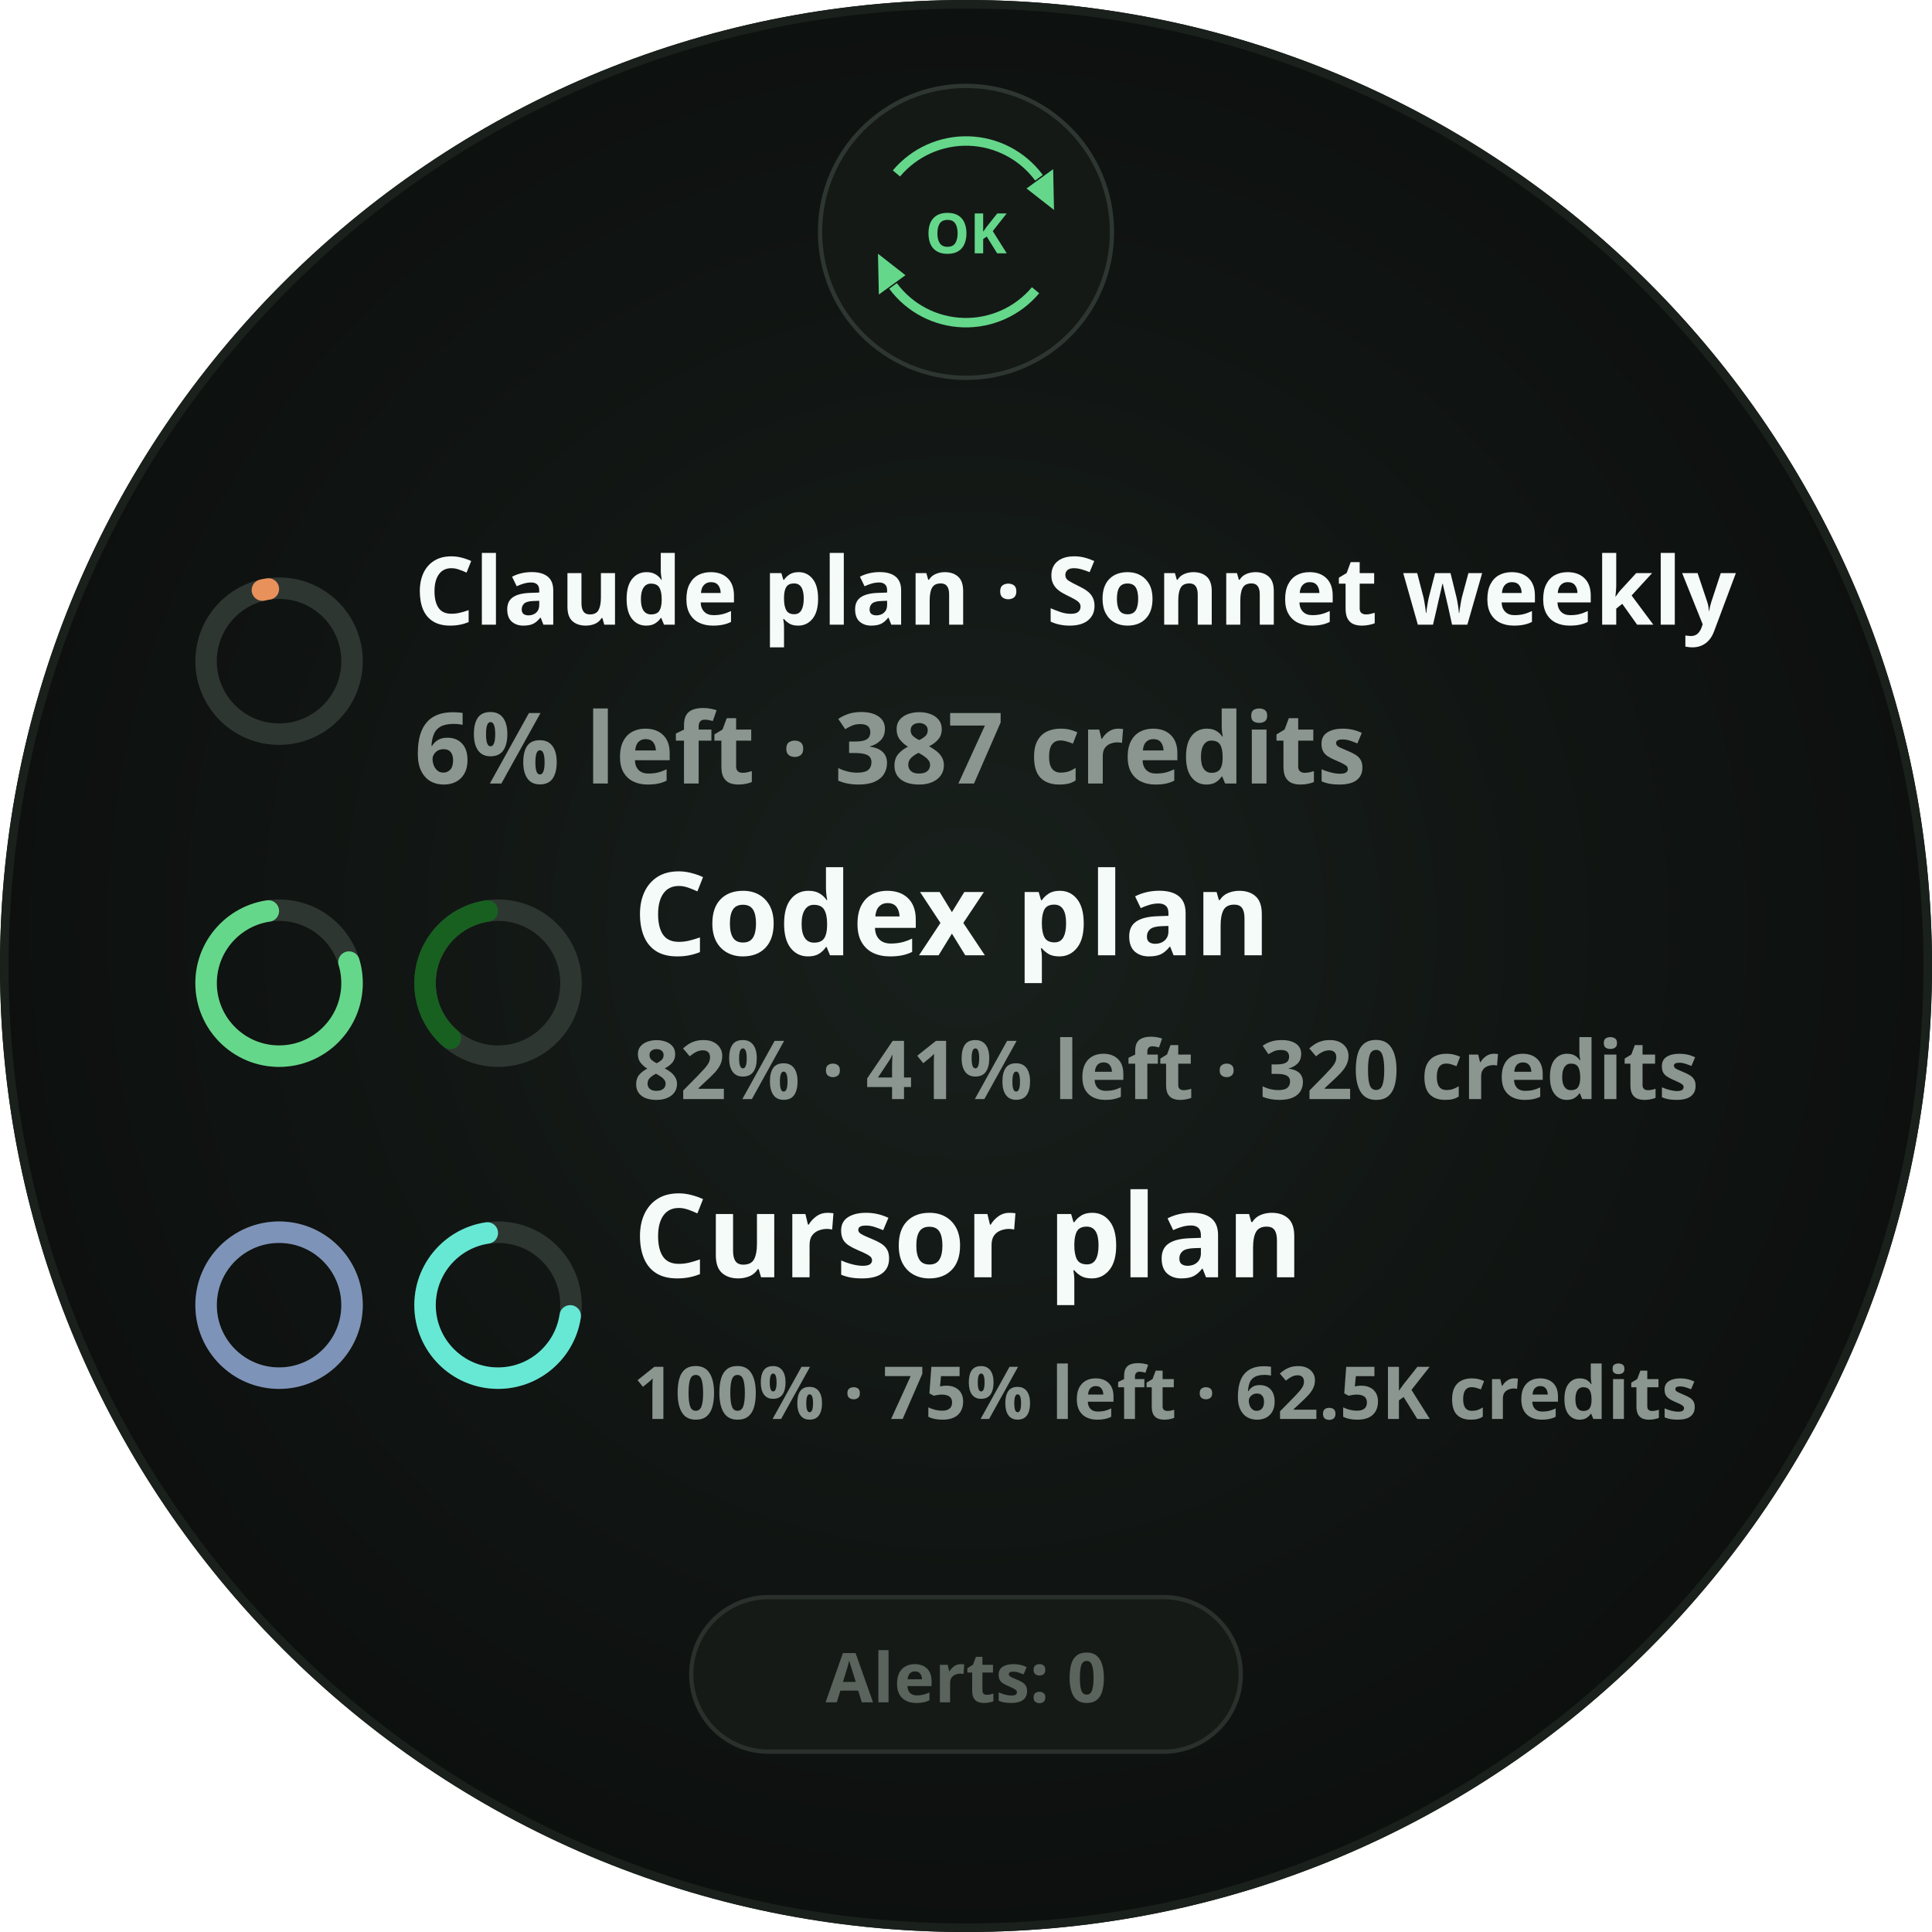
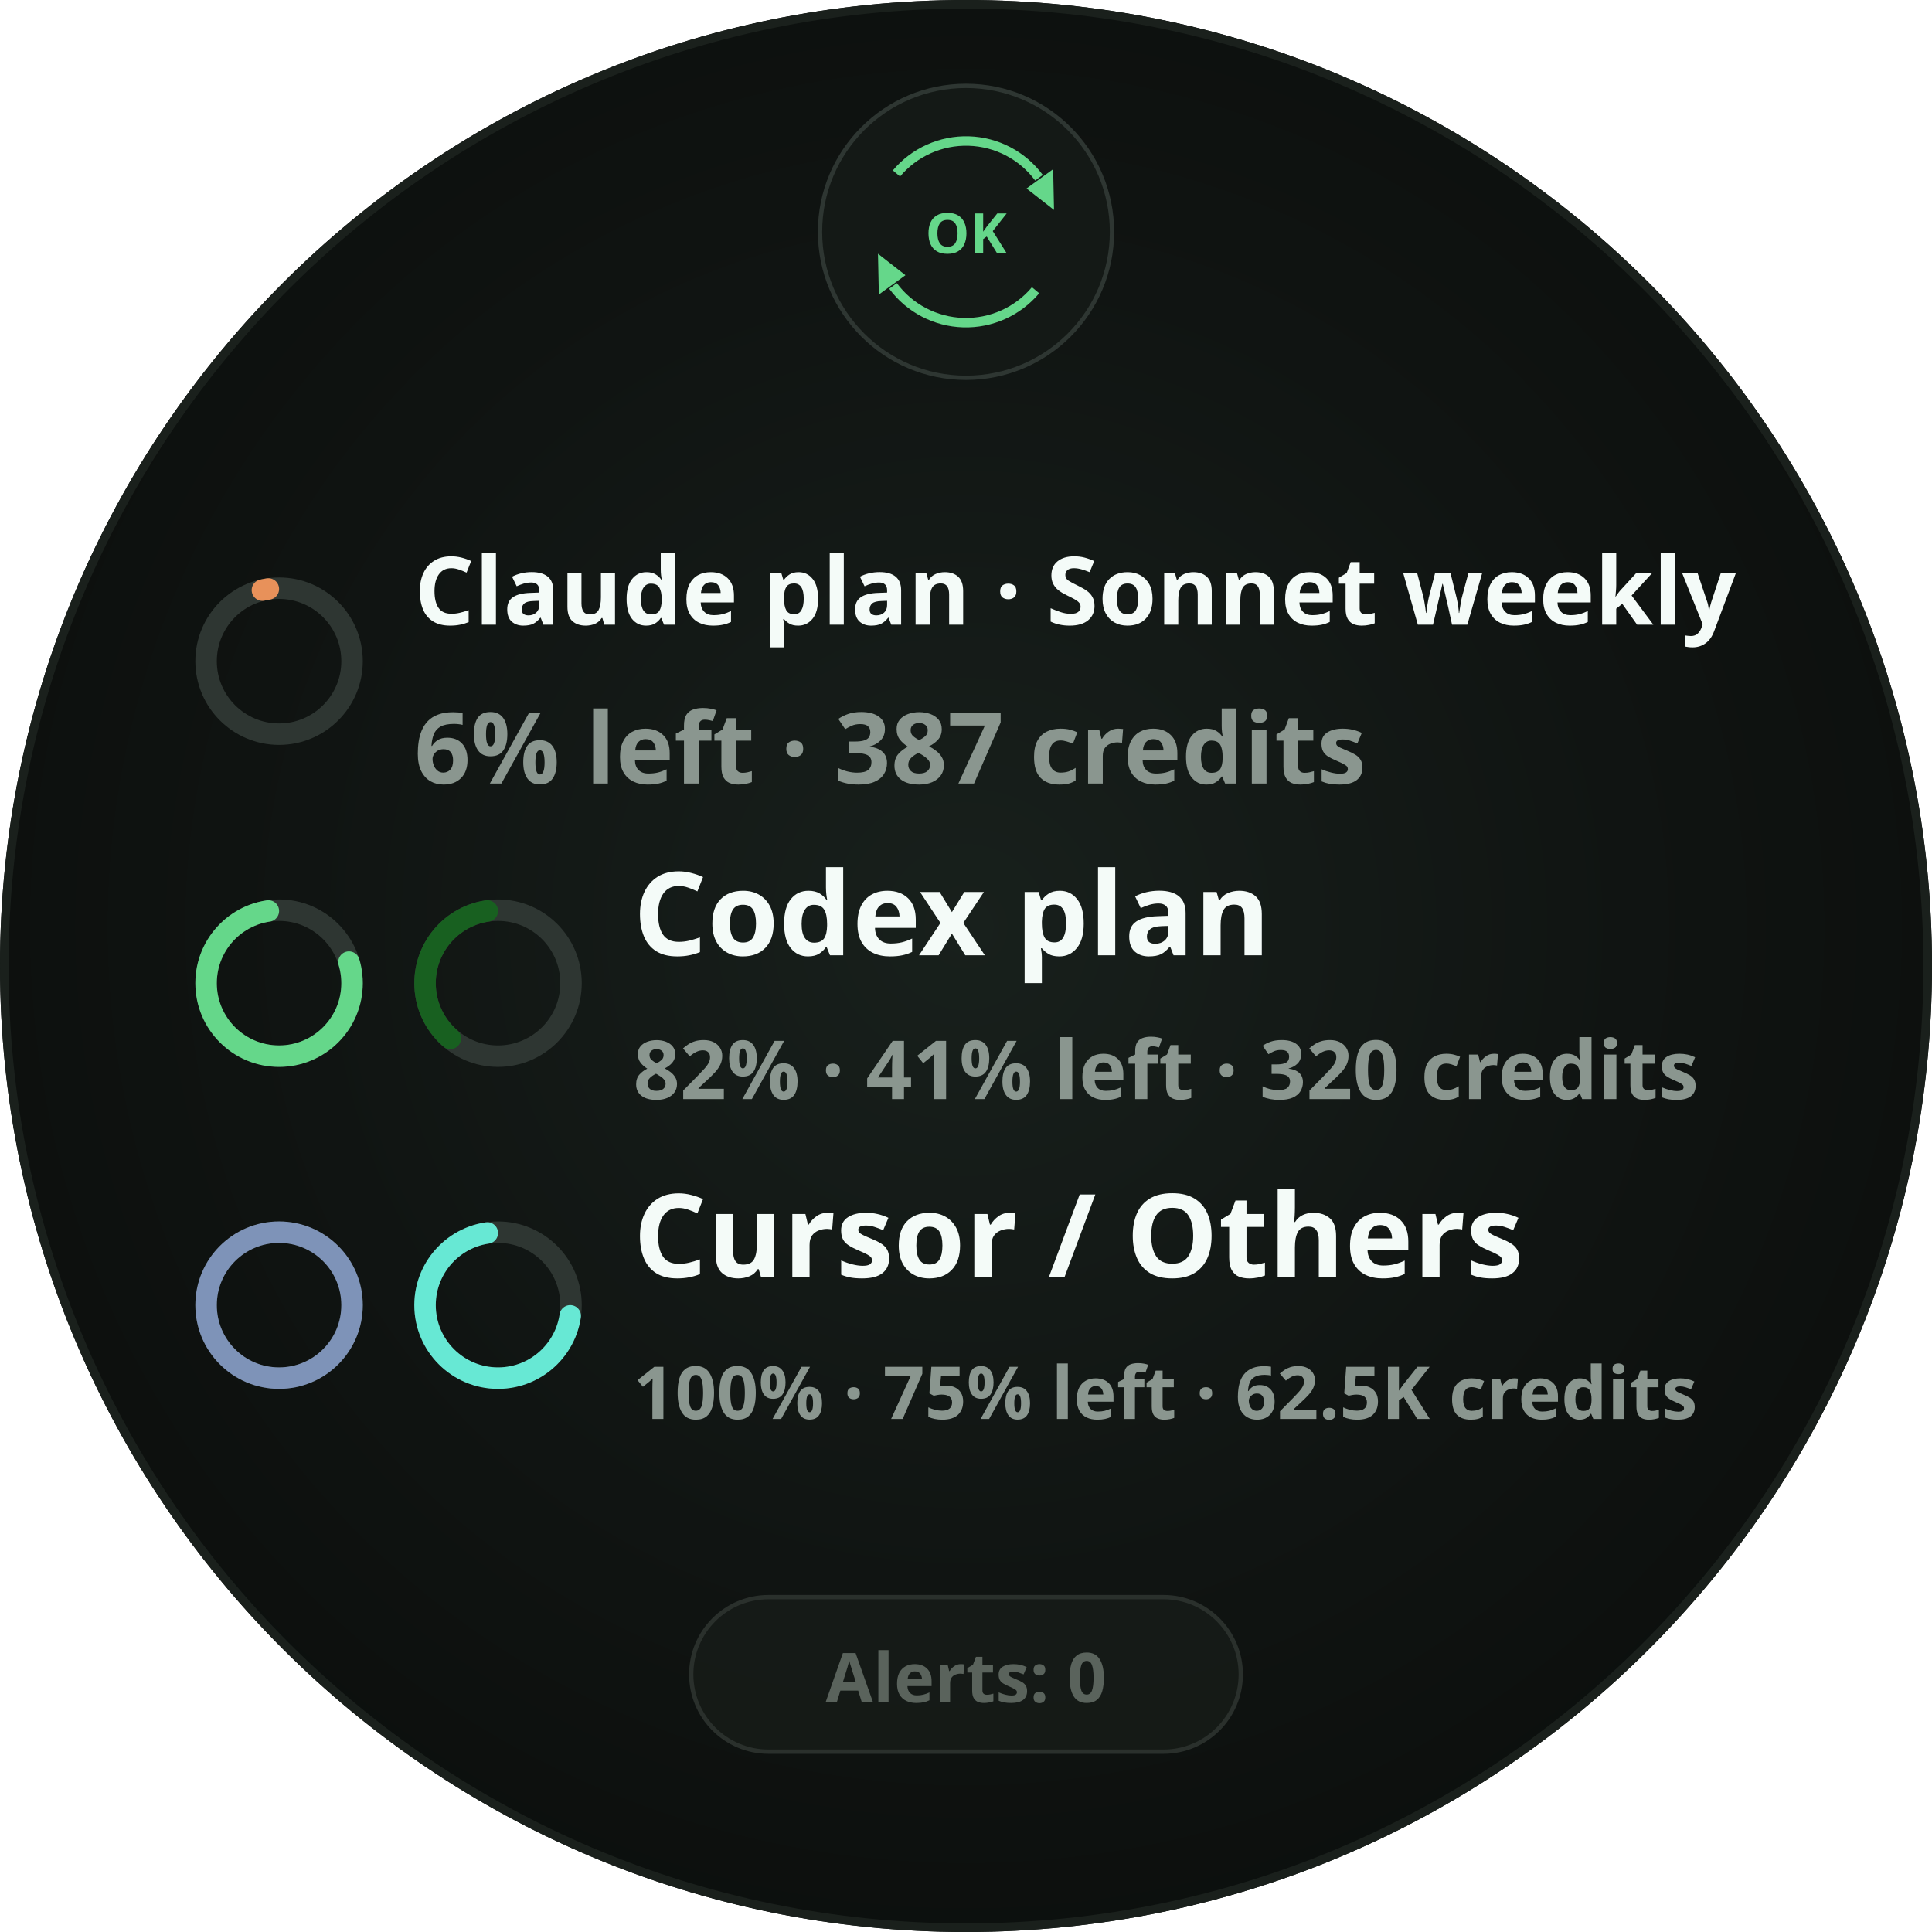
<svg xmlns="http://www.w3.org/2000/svg" width="450" height="450" viewBox="0 0 450 450" role="img" aria-label="Glance · legend · three rows (three bands, two paired)">
  <defs>
    <radialGradient id="lift" cx="50%" cy="48%" r="62%">
      <stop offset="0%" stop-color="#18201C" />
      <stop offset="55%" stop-color="#101412" />
      <stop offset="100%" stop-color="#0A0D0B" />
    </radialGradient>
    <clipPath id="roundClip">
      <circle cx="225" cy="225" r="225" />
    </clipPath>
  </defs>
  <g clip-path="url(#roundClip)">
    <rect width="450" height="450" fill="url(#lift)" />
    <circle cx="225" cy="54" r="34" fill="#141916" stroke="#2E3632" stroke-width="1" />
    <path d="M 208.8 40.4 A 21.15 21.15 0 0 1 242.0 41.4" fill="none" stroke="#65D78A" stroke-width="2.2" stroke-linecap="butt" opacity="1" />
    <path d="M 245.5 48.9       L 239.1 43.9       L 245.3 39.4 Z" fill="#65D78A" opacity="1" />
    <path d="M 241.2 67.6 A 21.15 21.15 0 0 1 208.0 66.6" fill="none" stroke="#65D78A" stroke-width="2.2" stroke-linecap="butt" opacity="1" />
    <path d="M 204.5 59.1       L 210.9 64.1       L 204.7 68.6 Z" fill="#65D78A" opacity="1" />
    <text x="225" y="59.0" text-anchor="middle" font-family="Noto Sans, sans-serif" font-size="13" font-weight="700" fill="#65D78A">OK</text>
    <circle cx="65" cy="154" r="17" fill="none" stroke="#2E3632" stroke-width="5" />
    <circle cx="65" cy="154" r="17" fill="none" stroke="#E8915A" stroke-width="5" stroke-linecap="round" stroke-dasharray="1.409 106.814" stroke-dashoffset="-102.905" transform="rotate(-90 65 154)" />
    <text x="96.5" y="145.5" font-family="Noto Sans, sans-serif" font-size="22" font-weight="700" fill="#F4FBF8">Claude plan · Sonnet weekly</text>
    <text x="96.5" y="182.5" font-family="Noto Sans, sans-serif" font-size="23" font-weight="700" fill="#8A968F">6% left · 387 credits</text>
    <circle cx="65" cy="229" r="17" fill="none" stroke="#2E3632" stroke-width="5" />
    <circle cx="65" cy="229" r="17" fill="none" stroke="#65D78A" stroke-width="5" stroke-linecap="round" stroke-dasharray="82.588 106.814" stroke-dashoffset="-21.727" transform="rotate(-90 65 229)" />
    <circle cx="116" cy="229" r="17" fill="none" stroke="#2E3632" stroke-width="5" />
    <circle cx="116" cy="229" r="17" fill="none" stroke="#186020" stroke-width="5" stroke-linecap="round" stroke-dasharray="38.794 106.814" stroke-dashoffset="-65.52" transform="rotate(-90 116 229)" />
    <text x="147.5" y="222.5" font-family="Noto Sans, sans-serif" font-size="27" font-weight="700" fill="#F4FBF8">Codex plan</text>
    <text x="147.5" y="256.0" font-family="Noto Sans, sans-serif" font-size="19" font-weight="700" fill="#8A968F">82% · 41% left · 320 credits</text>
    <circle cx="65" cy="304" r="17" fill="none" stroke="#2E3632" stroke-width="5" />
    <circle cx="65" cy="304" r="17" fill="none" stroke="#7E93B8" stroke-width="5" />
    <circle cx="116" cy="304" r="17" fill="none" stroke="#2E3632" stroke-width="5" />
    <circle cx="116" cy="304" r="17" fill="none" stroke="#67E8D4" stroke-width="5" stroke-linecap="round" stroke-dasharray="75.111 106.814" stroke-dashoffset="-29.204" transform="rotate(-90 116 304)" />
-     <text x="147.5" y="297.5" font-family="Noto Sans, sans-serif" font-size="27" font-weight="700" fill="#F4FBF8">Cursor plan</text>
+     <text x="147.5" y="297.5" font-family="Noto Sans, sans-serif" font-size="27" font-weight="700" fill="#F4FBF8">Cursor / Others</text>
    <text x="147.5" y="330.5" font-family="Noto Sans, sans-serif" font-size="17" font-weight="700" fill="#8A968F">100% · 75% left · 62.5K credits</text>
    <rect x="161.0" y="372" width="128.0" height="36" rx="18" fill="#171B18" stroke="#2A302C" stroke-width="1" fill-opacity="0.85" />
    <text x="225" y="396.5" text-anchor="middle" font-family="Noto Sans, sans-serif" font-size="16" font-weight="700" fill="#5A635C">Alerts: 0</text>
  </g>
  <circle cx="225" cy="225" r="224.0" fill="none" stroke="#1A201C" stroke-width="2" />
</svg>
